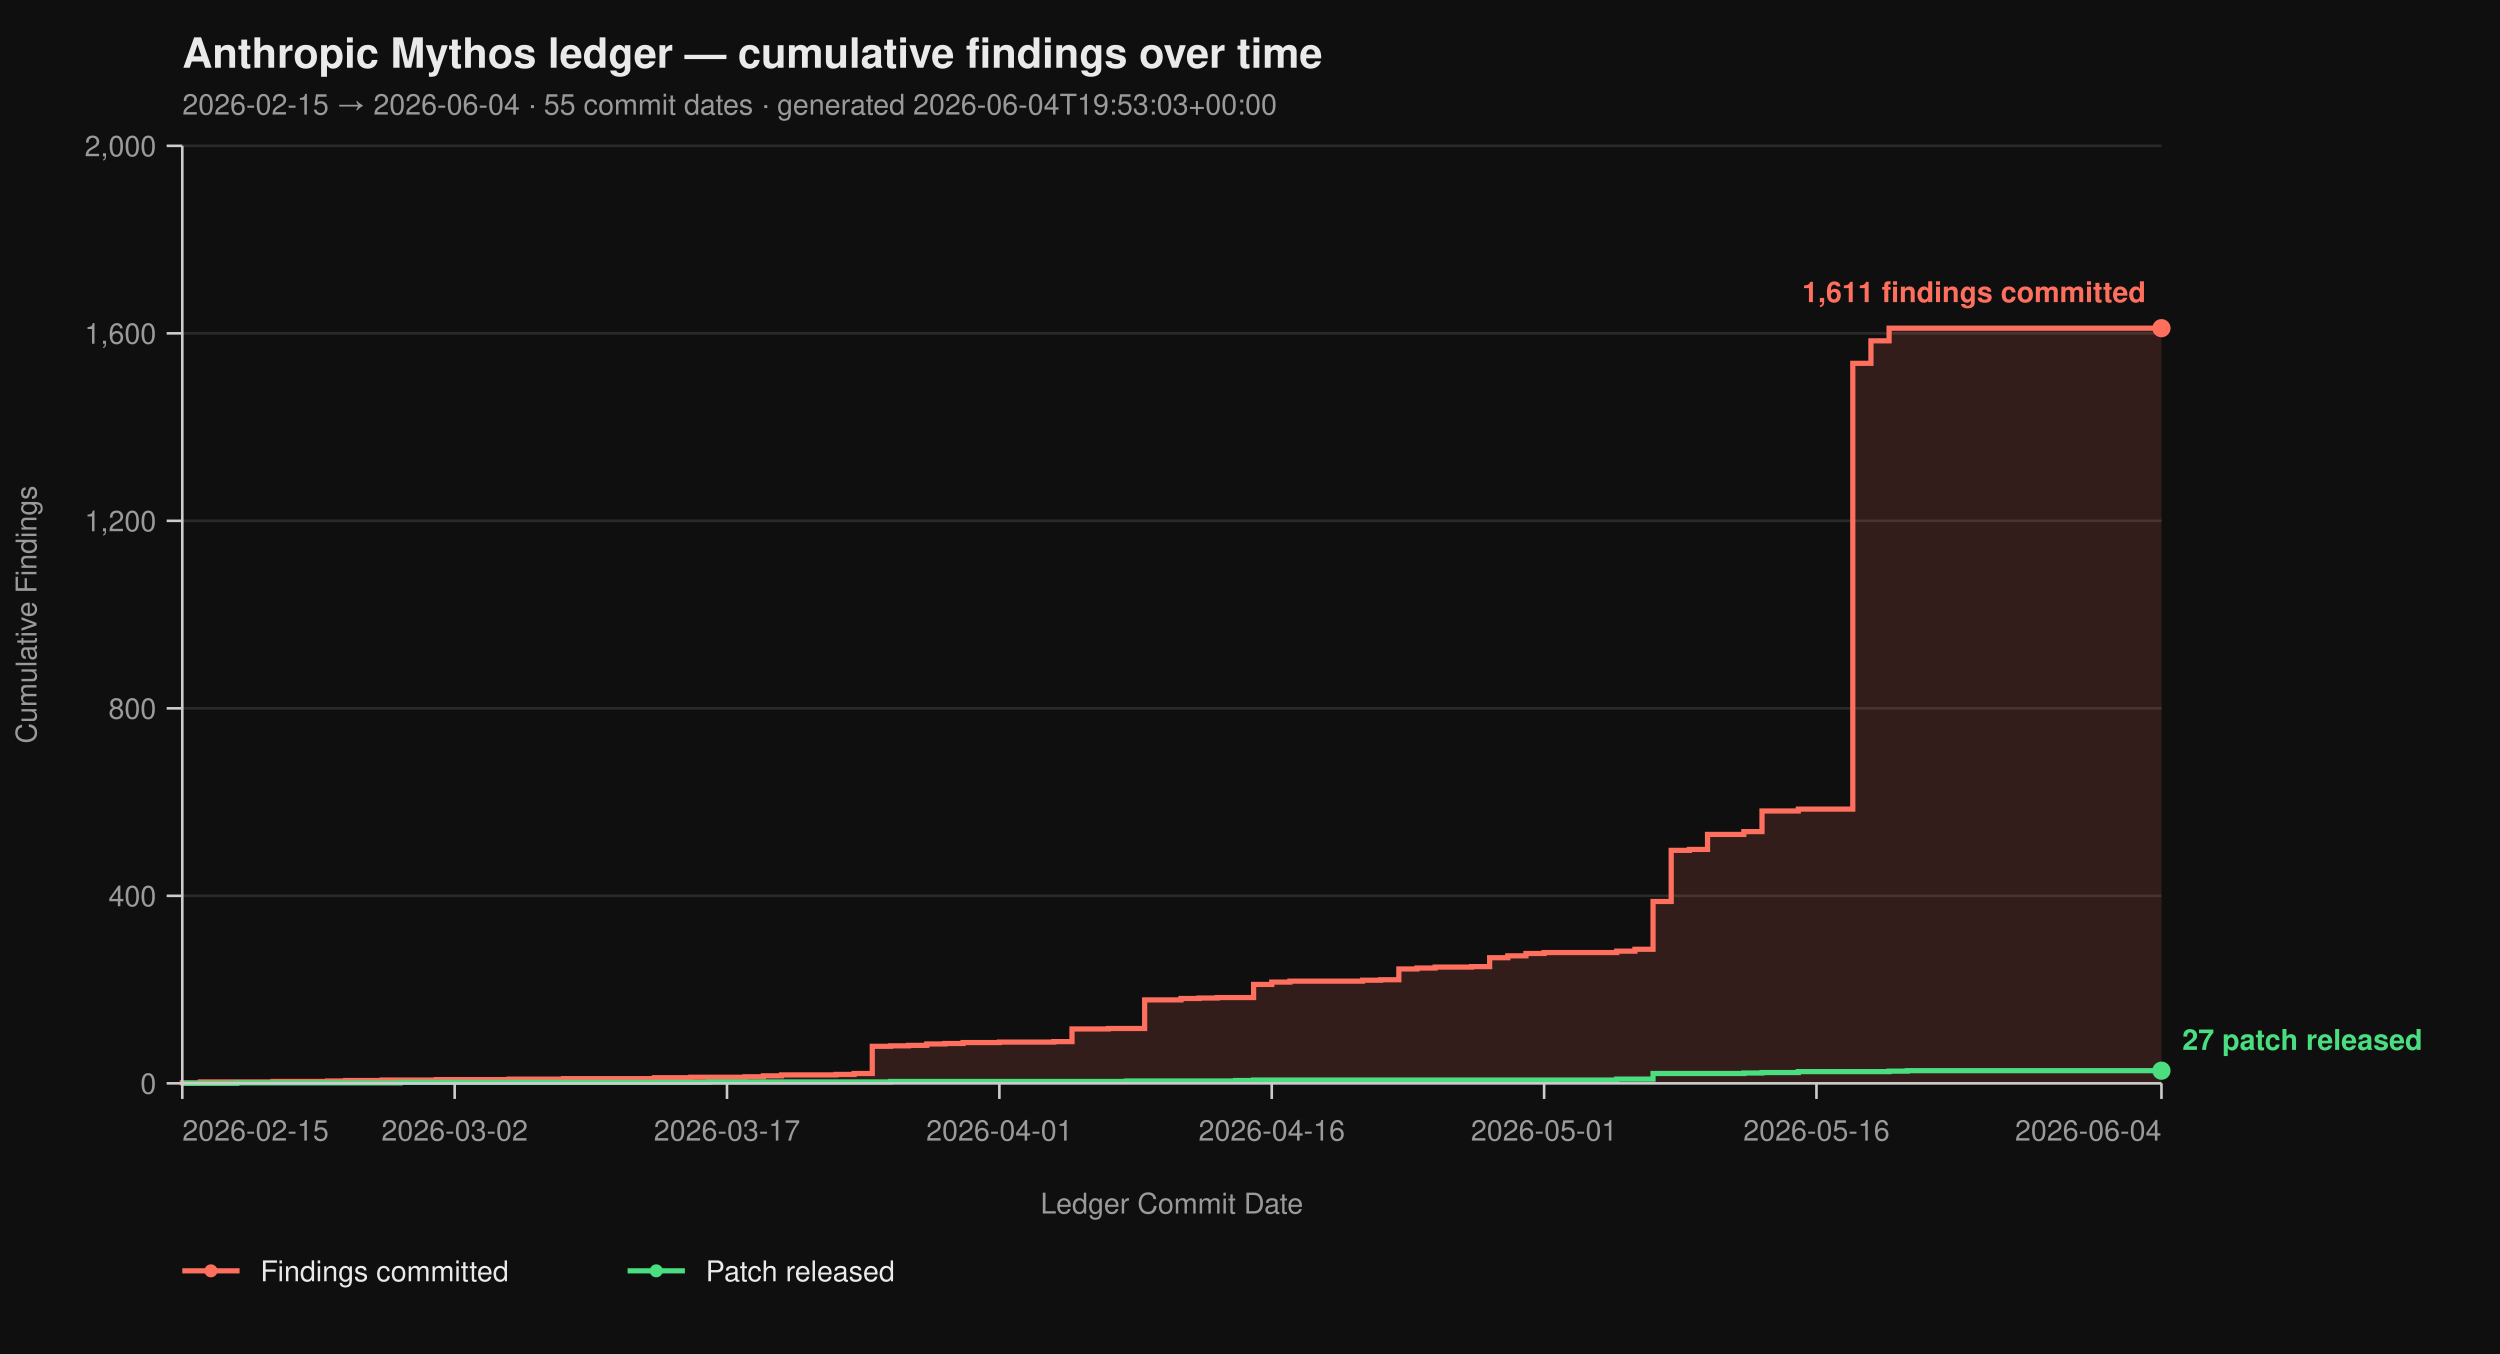
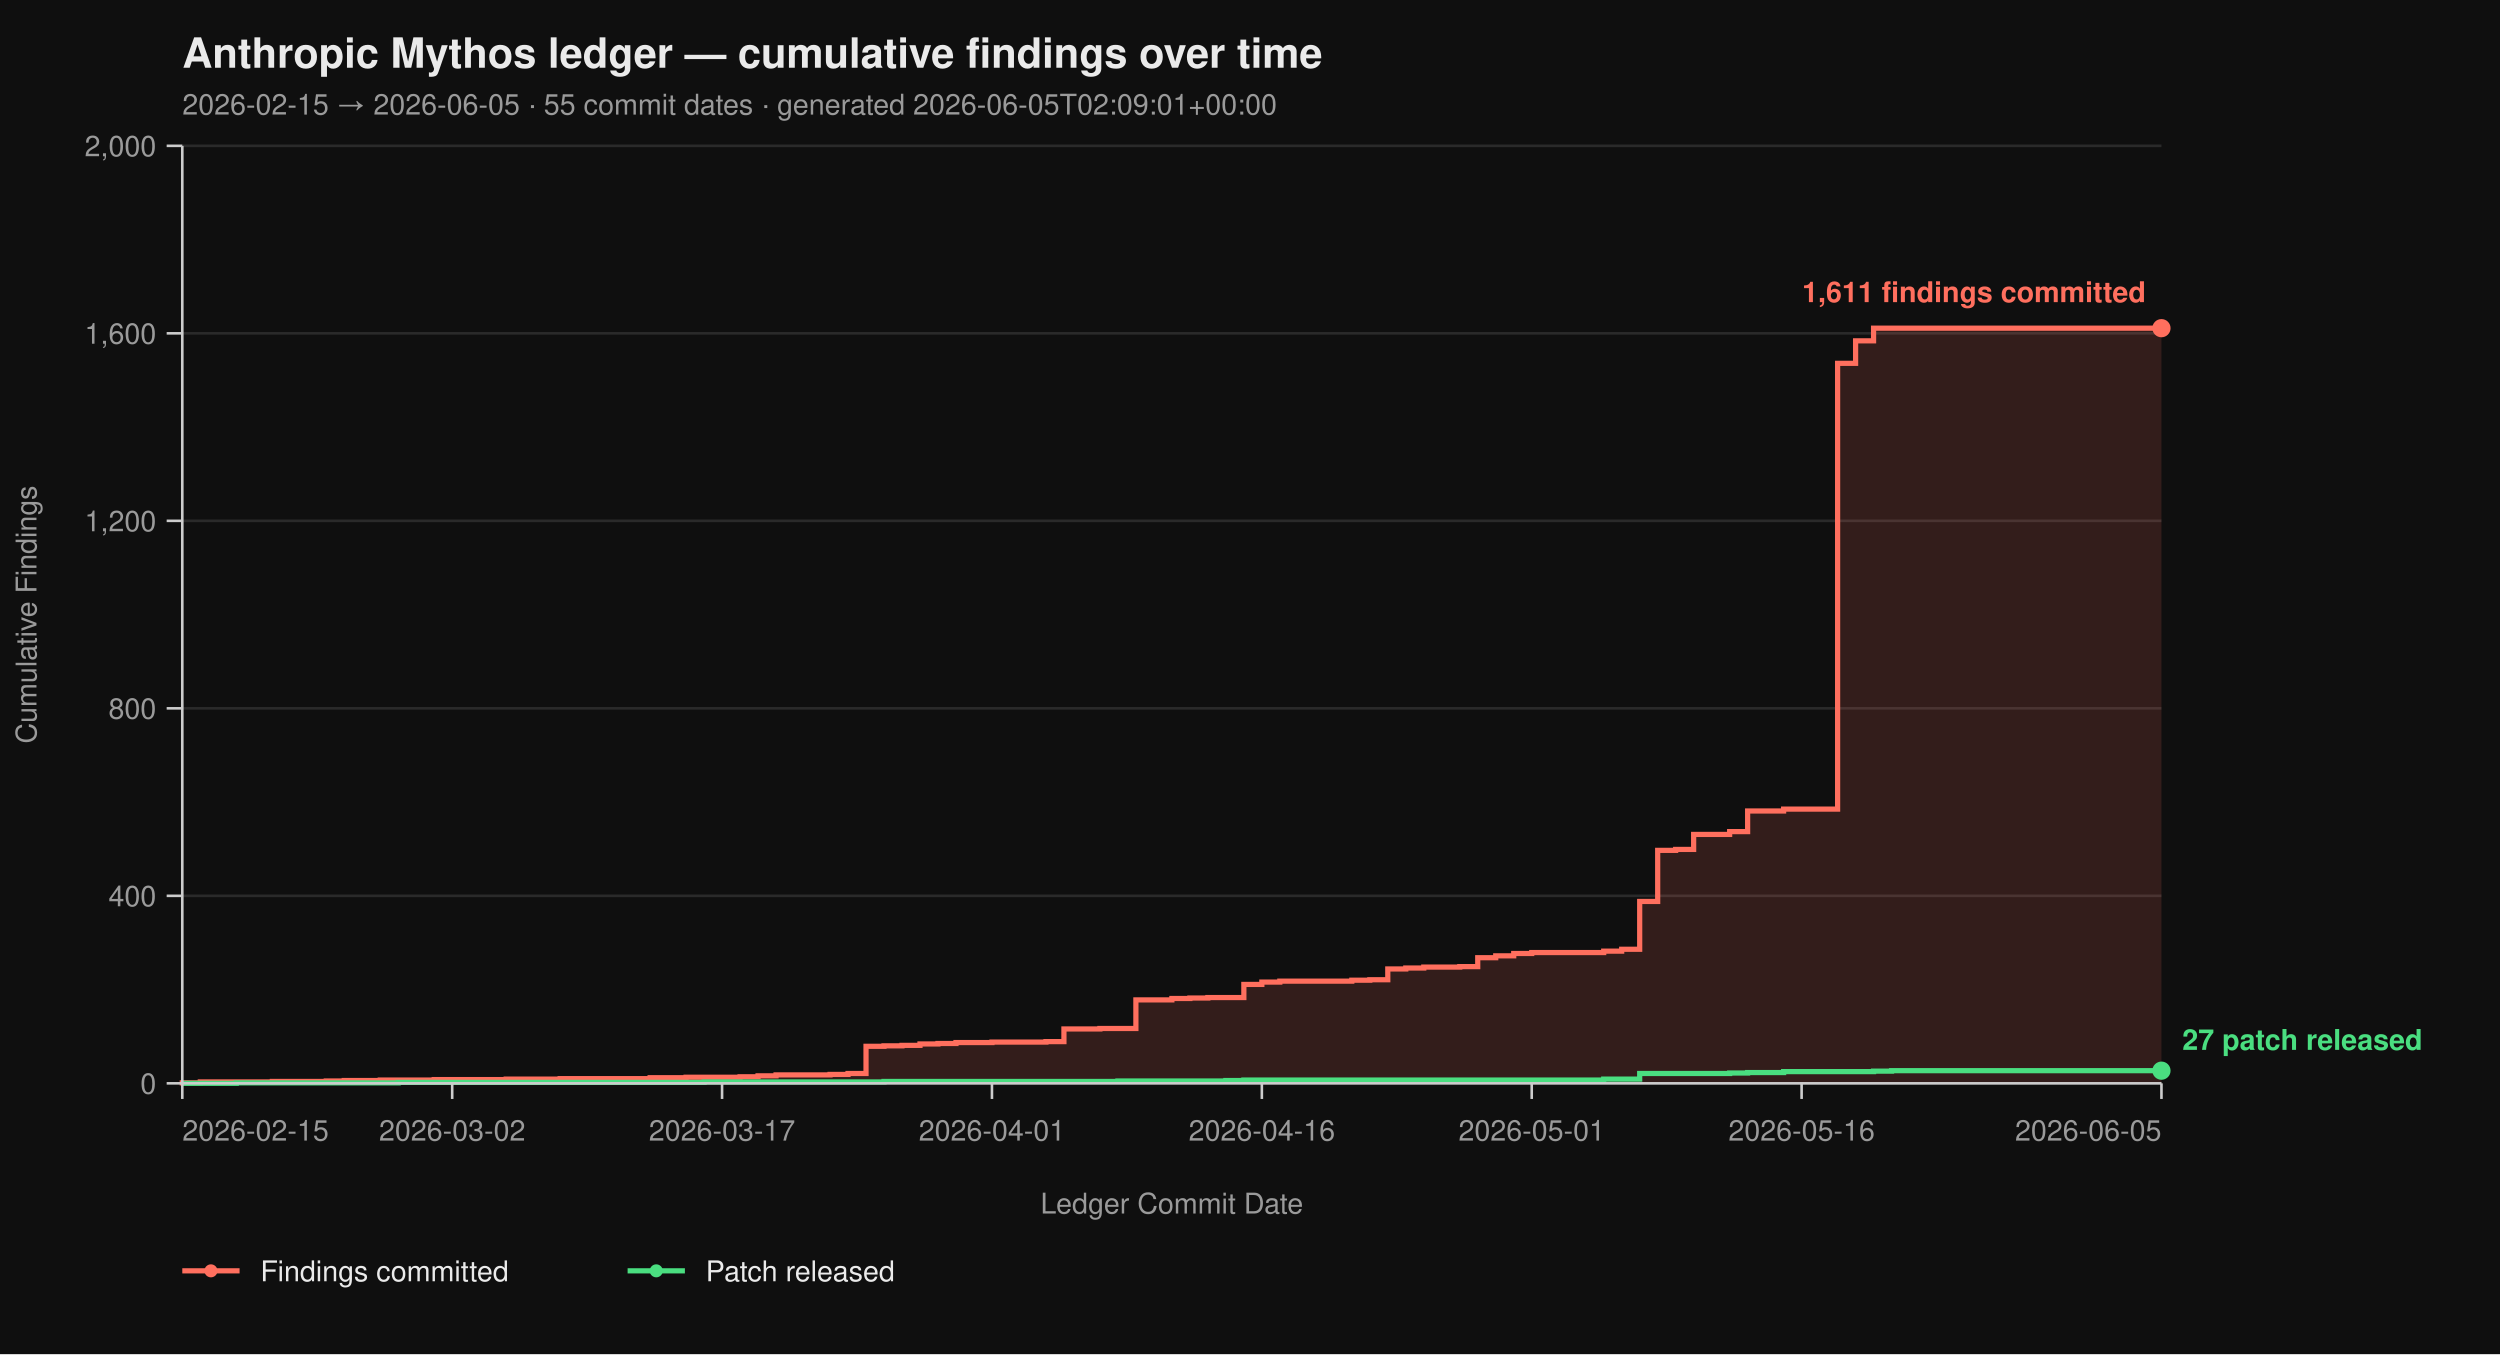
<svg xmlns="http://www.w3.org/2000/svg" viewBox="0 0 960 520" width="960" height="520" font-family="-apple-system, BlinkMacSystemFont, 'Segoe UI', Helvetica, Arial, sans-serif">
  <rect width="100%" height="100%" fill="#0f0f0f" />
  <text x="70" y="26" fill="#eaeaea" font-size="16" font-weight="700">Anthropic Mythos ledger — cumulative findings over time</text>
-   <text x="70" y="44" fill="#9a9a9a" font-size="11">2026-02-15 → 2026-06-04  ·  55 commit dates  ·  generated 2026-06-04T19:53:03+00:00</text>
+   <text x="70" y="44" fill="#9a9a9a" font-size="11">2026-02-15 → 2026-06-05  ·  55 commit dates  ·  generated 2026-06-05T02:09:01+00:00</text>
  <line x1="70" y1="416.00" x2="830" y2="416.00" stroke="#2a2a2a" stroke-width="1" />
  <line x1="70" y1="344.00" x2="830" y2="344.00" stroke="#2a2a2a" stroke-width="1" />
  <line x1="70" y1="272.00" x2="830" y2="272.00" stroke="#2a2a2a" stroke-width="1" />
  <line x1="70" y1="200.00" x2="830" y2="200.00" stroke="#2a2a2a" stroke-width="1" />
  <line x1="70" y1="128.00" x2="830" y2="128.00" stroke="#2a2a2a" stroke-width="1" />
  <line x1="70" y1="56.00" x2="830" y2="56.00" stroke="#2a2a2a" stroke-width="1" />
-   <path d="M 70.00 416.00 L 70.00 416.00 L 70.00 415.82 L 76.97 415.82 L 76.97 415.46 L 104.86 415.46 L 104.86 415.28 L 125.78 415.28 L 125.78 415.10 L 132.75 415.10 L 132.75 414.92 L 146.70 414.92 L 146.70 414.74 L 167.61 414.74 L 167.61 414.56 L 195.50 414.56 L 195.50 414.38 L 216.42 414.38 L 216.42 414.20 L 251.28 414.20 L 251.28 413.84 L 265.23 413.84 L 265.23 413.66 L 286.15 413.66 L 286.15 413.48 L 293.12 413.48 L 293.12 413.12 L 300.09 413.12 L 300.09 412.76 L 321.01 412.76 L 321.01 412.58 L 327.98 412.58 L 327.98 412.22 L 334.95 412.22 L 334.95 401.78 L 341.93 401.78 L 341.93 401.60 L 348.90 401.60 L 348.90 401.42 L 355.87 401.42 L 355.87 400.88 L 362.84 400.88 L 362.84 400.70 L 369.82 400.70 L 369.82 400.34 L 383.76 400.34 L 383.76 400.16 L 404.68 400.16 L 404.68 399.98 L 411.65 399.98 L 411.65 395.12 L 425.60 395.12 L 425.60 394.94 L 439.54 394.94 L 439.54 383.96 L 453.49 383.96 L 453.49 383.42 L 460.46 383.42 L 460.46 383.24 L 467.43 383.24 L 467.43 383.06 L 481.38 383.06 L 481.38 378.02 L 488.35 378.02 L 488.35 377.12 L 495.32 377.12 L 495.32 376.76 L 523.21 376.76 L 523.21 376.40 L 530.18 376.40 L 530.18 376.22 L 537.16 376.22 L 537.16 372.08 L 544.13 372.08 L 544.13 371.72 L 551.10 371.72 L 551.10 371.36 L 565.05 371.36 L 565.05 371.18 L 572.02 371.18 L 572.02 367.76 L 578.99 367.76 L 578.99 367.04 L 585.96 367.04 L 585.96 366.14 L 592.94 366.14 L 592.94 365.78 L 620.83 365.78 L 620.83 365.24 L 627.80 365.24 L 627.80 364.52 L 634.77 364.52 L 634.77 346.16 L 641.74 346.16 L 641.74 326.54 L 648.72 326.54 L 648.72 326.18 L 655.69 326.18 L 655.69 320.42 L 669.63 320.42 L 669.63 319.34 L 676.61 319.34 L 676.61 311.42 L 690.55 311.42 L 690.55 310.70 L 711.47 310.70 L 711.47 139.52 L 718.44 139.52 L 718.44 130.88 L 725.41 130.88 L 725.41 126.02 L 830.00 126.02 L 830.00 416.00 Z" fill="#ff6f5e26" stroke="none" />
-   <path d="M 70.00 416.00 L 70.00 416.00 L 70.00 415.82 L 76.97 415.82 L 76.97 415.46 L 104.86 415.46 L 104.86 415.28 L 125.78 415.28 L 125.78 415.10 L 132.75 415.10 L 132.75 414.92 L 146.70 414.92 L 146.70 414.74 L 167.61 414.74 L 167.61 414.56 L 195.50 414.56 L 195.50 414.38 L 216.42 414.38 L 216.42 414.20 L 251.28 414.20 L 251.28 413.84 L 265.23 413.84 L 265.23 413.66 L 286.15 413.66 L 286.15 413.48 L 293.12 413.48 L 293.12 413.12 L 300.09 413.12 L 300.09 412.76 L 321.01 412.76 L 321.01 412.58 L 327.98 412.58 L 327.98 412.22 L 334.95 412.22 L 334.95 401.78 L 341.93 401.78 L 341.93 401.60 L 348.90 401.60 L 348.90 401.42 L 355.87 401.42 L 355.87 400.88 L 362.84 400.88 L 362.84 400.70 L 369.82 400.70 L 369.82 400.34 L 383.76 400.34 L 383.76 400.16 L 404.68 400.16 L 404.68 399.98 L 411.65 399.98 L 411.65 395.12 L 425.60 395.12 L 425.60 394.94 L 439.54 394.94 L 439.54 383.96 L 453.49 383.96 L 453.49 383.42 L 460.46 383.42 L 460.46 383.24 L 467.43 383.24 L 467.43 383.06 L 481.38 383.06 L 481.38 378.02 L 488.35 378.02 L 488.35 377.12 L 495.32 377.12 L 495.32 376.76 L 523.21 376.76 L 523.21 376.40 L 530.18 376.40 L 530.18 376.22 L 537.16 376.22 L 537.16 372.08 L 544.13 372.08 L 544.13 371.72 L 551.10 371.72 L 551.10 371.36 L 565.05 371.36 L 565.05 371.18 L 572.02 371.18 L 572.02 367.76 L 578.99 367.76 L 578.99 367.04 L 585.96 367.04 L 585.96 366.14 L 592.94 366.14 L 592.94 365.78 L 620.83 365.78 L 620.83 365.24 L 627.80 365.24 L 627.80 364.52 L 634.77 364.52 L 634.77 346.16 L 641.74 346.16 L 641.74 326.54 L 648.72 326.54 L 648.72 326.18 L 655.69 326.18 L 655.69 320.42 L 669.63 320.42 L 669.63 319.34 L 676.61 319.34 L 676.61 311.42 L 690.55 311.42 L 690.55 310.70 L 711.47 310.70 L 711.47 139.52 L 718.44 139.52 L 718.44 130.88 L 725.41 130.88 L 725.41 126.02 L 830.00 126.02" fill="none" stroke="#ff6f5e" stroke-width="2" stroke-linejoin="miter" stroke-linecap="butt" />
-   <path d="M 70.00 416.00 L 90.92 416.00 L 90.92 415.82 L 153.67 415.82 L 153.67 415.64 L 272.20 415.64 L 272.20 415.46 L 341.93 415.46 L 341.93 415.28 L 432.57 415.28 L 432.57 415.10 L 474.40 415.10 L 474.40 414.92 L 481.38 414.92 L 481.38 414.74 L 620.83 414.74 L 620.83 414.38 L 634.77 414.38 L 634.77 412.22 L 669.63 412.22 L 669.63 412.04 L 676.61 412.04 L 676.61 411.86 L 690.55 411.86 L 690.55 411.50 L 725.41 411.50 L 725.41 411.32 L 732.39 411.32 L 732.39 411.14 L 830.00 411.14" fill="none" stroke="#4ade80" stroke-width="2" stroke-linejoin="miter" stroke-linecap="butt" />
+   <path d="M 70.00 416.00 L 70.00 416.00 L 70.00 415.82 L 76.91 415.82 L 76.91 415.46 L 104.55 415.46 L 104.55 415.28 L 125.27 415.28 L 125.27 415.10 L 132.18 415.10 L 132.18 414.92 L 146.00 414.92 L 146.00 414.74 L 166.73 414.74 L 166.73 414.56 L 194.36 414.56 L 194.36 414.38 L 215.09 414.38 L 215.09 414.20 L 249.64 414.20 L 249.64 413.84 L 263.45 413.84 L 263.45 413.66 L 284.18 413.66 L 284.18 413.48 L 291.09 413.48 L 291.09 413.12 L 298.00 413.12 L 298.00 412.76 L 318.73 412.76 L 318.73 412.58 L 325.64 412.58 L 325.64 412.22 L 332.55 412.22 L 332.55 401.78 L 339.45 401.78 L 339.45 401.60 L 346.36 401.60 L 346.36 401.42 L 353.27 401.42 L 353.27 400.88 L 360.18 400.88 L 360.18 400.70 L 367.09 400.70 L 367.09 400.34 L 380.91 400.34 L 380.91 400.16 L 401.64 400.16 L 401.64 399.98 L 408.55 399.98 L 408.55 395.12 L 422.36 395.12 L 422.36 394.94 L 436.18 394.94 L 436.18 383.96 L 450.00 383.96 L 450.00 383.42 L 456.91 383.42 L 456.91 383.24 L 463.82 383.24 L 463.82 383.06 L 477.64 383.06 L 477.64 378.02 L 484.55 378.02 L 484.55 377.12 L 491.45 377.12 L 491.45 376.76 L 519.09 376.76 L 519.09 376.40 L 526.00 376.40 L 526.00 376.22 L 532.91 376.22 L 532.91 372.08 L 539.82 372.08 L 539.82 371.72 L 546.73 371.72 L 546.73 371.36 L 560.55 371.36 L 560.55 371.18 L 567.45 371.18 L 567.45 367.76 L 574.36 367.76 L 574.36 367.04 L 581.27 367.04 L 581.27 366.14 L 588.18 366.14 L 588.18 365.78 L 615.82 365.78 L 615.82 365.24 L 622.73 365.24 L 622.73 364.52 L 629.64 364.52 L 629.64 346.16 L 636.55 346.16 L 636.55 326.54 L 643.45 326.54 L 643.45 326.18 L 650.36 326.18 L 650.36 320.42 L 664.18 320.42 L 664.18 319.34 L 671.09 319.34 L 671.09 311.42 L 684.91 311.42 L 684.91 310.70 L 705.64 310.70 L 705.64 139.52 L 712.55 139.52 L 712.55 130.88 L 719.45 130.88 L 719.45 126.02 L 830.00 126.02 L 830.00 416.00 Z" fill="#ff6f5e26" stroke="none" />
+   <path d="M 70.00 416.00 L 70.00 416.00 L 70.00 415.82 L 76.91 415.82 L 76.91 415.46 L 104.55 415.46 L 104.55 415.28 L 125.27 415.28 L 125.27 415.10 L 132.18 415.10 L 132.18 414.92 L 146.00 414.92 L 146.00 414.74 L 166.73 414.74 L 166.73 414.56 L 194.36 414.56 L 194.36 414.38 L 215.09 414.38 L 215.09 414.20 L 249.64 414.20 L 249.64 413.84 L 263.45 413.84 L 263.45 413.66 L 284.18 413.66 L 284.18 413.48 L 291.09 413.48 L 291.09 413.12 L 298.00 413.12 L 298.00 412.76 L 318.73 412.76 L 318.73 412.58 L 325.64 412.58 L 325.64 412.22 L 332.55 412.22 L 332.55 401.78 L 339.45 401.78 L 339.45 401.60 L 346.36 401.60 L 346.36 401.42 L 353.27 401.42 L 353.27 400.88 L 360.18 400.88 L 360.18 400.70 L 367.09 400.70 L 367.09 400.34 L 380.91 400.34 L 380.91 400.16 L 401.64 400.16 L 401.64 399.98 L 408.55 399.98 L 408.55 395.12 L 422.36 395.12 L 422.36 394.94 L 436.18 394.94 L 436.18 383.96 L 450.00 383.96 L 450.00 383.42 L 456.91 383.42 L 456.91 383.24 L 463.82 383.24 L 463.82 383.06 L 477.64 383.06 L 477.64 378.02 L 484.55 378.02 L 484.55 377.12 L 491.45 377.12 L 491.45 376.76 L 519.09 376.76 L 519.09 376.40 L 526.00 376.40 L 526.00 376.22 L 532.91 376.22 L 532.91 372.08 L 539.82 372.08 L 539.82 371.72 L 546.73 371.72 L 546.73 371.36 L 560.55 371.36 L 560.55 371.18 L 567.45 371.18 L 567.45 367.76 L 574.36 367.76 L 574.36 367.04 L 581.27 367.04 L 581.27 366.14 L 588.18 366.14 L 588.18 365.78 L 615.82 365.78 L 615.82 365.24 L 622.73 365.24 L 622.73 364.52 L 629.64 364.52 L 629.64 346.16 L 636.55 346.16 L 636.55 326.54 L 643.45 326.54 L 643.45 326.18 L 650.36 326.18 L 650.36 320.42 L 664.18 320.42 L 664.18 319.34 L 671.09 319.34 L 671.09 311.42 L 684.91 311.42 L 684.91 310.70 L 705.64 310.70 L 705.64 139.52 L 712.55 139.52 L 712.55 130.88 L 719.45 130.88 L 719.45 126.02 L 830.00 126.02" fill="none" stroke="#ff6f5e" stroke-width="2" stroke-linejoin="miter" stroke-linecap="butt" />
+   <path d="M 70.00 416.00 L 90.73 416.00 L 90.73 415.82 L 152.91 415.82 L 152.91 415.64 L 270.36 415.64 L 270.36 415.46 L 339.45 415.46 L 339.45 415.28 L 429.27 415.28 L 429.27 415.10 L 470.73 415.10 L 470.73 414.92 L 477.64 414.92 L 477.64 414.74 L 615.82 414.74 L 615.82 414.38 L 629.64 414.38 L 629.64 412.22 L 664.18 412.22 L 664.18 412.04 L 671.09 412.04 L 671.09 411.86 L 684.91 411.86 L 684.91 411.50 L 719.45 411.50 L 719.45 411.32 L 726.36 411.32 L 726.36 411.14 L 830.00 411.14" fill="none" stroke="#4ade80" stroke-width="2" stroke-linejoin="miter" stroke-linecap="butt" />
  <line x1="70" y1="56" x2="70" y2="416" stroke="#cccccc" stroke-width="1" />
  <line x1="70" y1="416" x2="830" y2="416" stroke="#cccccc" stroke-width="1" />
  <line x1="64" y1="416.00" x2="70" y2="416.00" stroke="#cccccc" stroke-width="1" />
  <line x1="64" y1="344.00" x2="70" y2="344.00" stroke="#cccccc" stroke-width="1" />
  <line x1="64" y1="272.00" x2="70" y2="272.00" stroke="#cccccc" stroke-width="1" />
  <line x1="64" y1="200.00" x2="70" y2="200.00" stroke="#cccccc" stroke-width="1" />
  <line x1="64" y1="128.00" x2="70" y2="128.00" stroke="#cccccc" stroke-width="1" />
  <line x1="64" y1="56.00" x2="70" y2="56.00" stroke="#cccccc" stroke-width="1" />
  <text x="60" y="420.00" text-anchor="end" fill="#9a9a9a" font-size="11">0</text>
  <text x="60" y="348.00" text-anchor="end" fill="#9a9a9a" font-size="11">400</text>
  <text x="60" y="276.00" text-anchor="end" fill="#9a9a9a" font-size="11">800</text>
  <text x="60" y="204.00" text-anchor="end" fill="#9a9a9a" font-size="11">1,200</text>
  <text x="60" y="132.00" text-anchor="end" fill="#9a9a9a" font-size="11">1,600</text>
  <text x="60" y="60.00" text-anchor="end" fill="#9a9a9a" font-size="11">2,000</text>
  <text x="14" y="236.00" fill="#9a9a9a" font-size="11" transform="rotate(-90 14 236.00)" text-anchor="middle">Cumulative Findings</text>
  <line x1="70.00" y1="416" x2="70.00" y2="422" stroke="#cccccc" stroke-width="1" />
-   <line x1="174.59" y1="416" x2="174.59" y2="422" stroke="#cccccc" stroke-width="1" />
-   <line x1="279.17" y1="416" x2="279.17" y2="422" stroke="#cccccc" stroke-width="1" />
-   <line x1="383.76" y1="416" x2="383.76" y2="422" stroke="#cccccc" stroke-width="1" />
-   <line x1="488.35" y1="416" x2="488.35" y2="422" stroke="#cccccc" stroke-width="1" />
-   <line x1="592.94" y1="416" x2="592.94" y2="422" stroke="#cccccc" stroke-width="1" />
-   <line x1="697.52" y1="416" x2="697.52" y2="422" stroke="#cccccc" stroke-width="1" />
+   <line x1="173.64" y1="416" x2="173.64" y2="422" stroke="#cccccc" stroke-width="1" />
+   <line x1="277.27" y1="416" x2="277.27" y2="422" stroke="#cccccc" stroke-width="1" />
+   <line x1="380.91" y1="416" x2="380.91" y2="422" stroke="#cccccc" stroke-width="1" />
+   <line x1="484.55" y1="416" x2="484.55" y2="422" stroke="#cccccc" stroke-width="1" />
+   <line x1="588.18" y1="416" x2="588.18" y2="422" stroke="#cccccc" stroke-width="1" />
+   <line x1="691.82" y1="416" x2="691.82" y2="422" stroke="#cccccc" stroke-width="1" />
  <line x1="830.00" y1="416" x2="830.00" y2="422" stroke="#cccccc" stroke-width="1" />
  <text x="70.00" y="438" text-anchor="start" fill="#9a9a9a" font-size="11">2026-02-15</text>
-   <text x="174.59" y="438" text-anchor="middle" fill="#9a9a9a" font-size="11">2026-03-02</text>
-   <text x="279.17" y="438" text-anchor="middle" fill="#9a9a9a" font-size="11">2026-03-17</text>
-   <text x="383.76" y="438" text-anchor="middle" fill="#9a9a9a" font-size="11">2026-04-01</text>
-   <text x="488.35" y="438" text-anchor="middle" fill="#9a9a9a" font-size="11">2026-04-16</text>
-   <text x="592.94" y="438" text-anchor="middle" fill="#9a9a9a" font-size="11">2026-05-01</text>
-   <text x="697.52" y="438" text-anchor="middle" fill="#9a9a9a" font-size="11">2026-05-16</text>
-   <text x="830.00" y="438" text-anchor="end" fill="#9a9a9a" font-size="11">2026-06-04</text>
+   <text x="173.64" y="438" text-anchor="middle" fill="#9a9a9a" font-size="11">2026-03-02</text>
+   <text x="277.27" y="438" text-anchor="middle" fill="#9a9a9a" font-size="11">2026-03-17</text>
+   <text x="380.91" y="438" text-anchor="middle" fill="#9a9a9a" font-size="11">2026-04-01</text>
+   <text x="484.55" y="438" text-anchor="middle" fill="#9a9a9a" font-size="11">2026-04-16</text>
+   <text x="588.18" y="438" text-anchor="middle" fill="#9a9a9a" font-size="11">2026-05-01</text>
+   <text x="691.82" y="438" text-anchor="middle" fill="#9a9a9a" font-size="11">2026-05-16</text>
+   <text x="830.00" y="438" text-anchor="end" fill="#9a9a9a" font-size="11">2026-06-05</text>
  <text x="450.00" y="466" fill="#9a9a9a" font-size="11" text-anchor="middle">Ledger Commit Date</text>
  <circle cx="830.00" cy="126.02" r="3.5" fill="#ff6f5e" />
  <text x="824.00" y="116.02" text-anchor="end" fill="#ff6f5e" font-size="11" font-weight="600">1,611 findings committed</text>
  <circle cx="830.00" cy="411.14" r="3.5" fill="#4ade80" />
  <text x="838.00" y="403.14" text-anchor="start" fill="#4ade80" font-size="11" font-weight="600">27 patch released</text>
  <line x1="70" y1="488" x2="92" y2="488" stroke="#ff6f5e" stroke-width="2" />
  <circle cx="81" cy="488" r="2.5" fill="#ff6f5e" />
  <text x="100" y="492" fill="#eaeaea" font-size="11">Findings committed</text>
  <line x1="241.0" y1="488" x2="263.0" y2="488" stroke="#4ade80" stroke-width="2" />
  <circle cx="252.0" cy="488" r="2.5" fill="#4ade80" />
  <text x="271.0" y="492" fill="#eaeaea" font-size="11">Patch released</text>
</svg>
